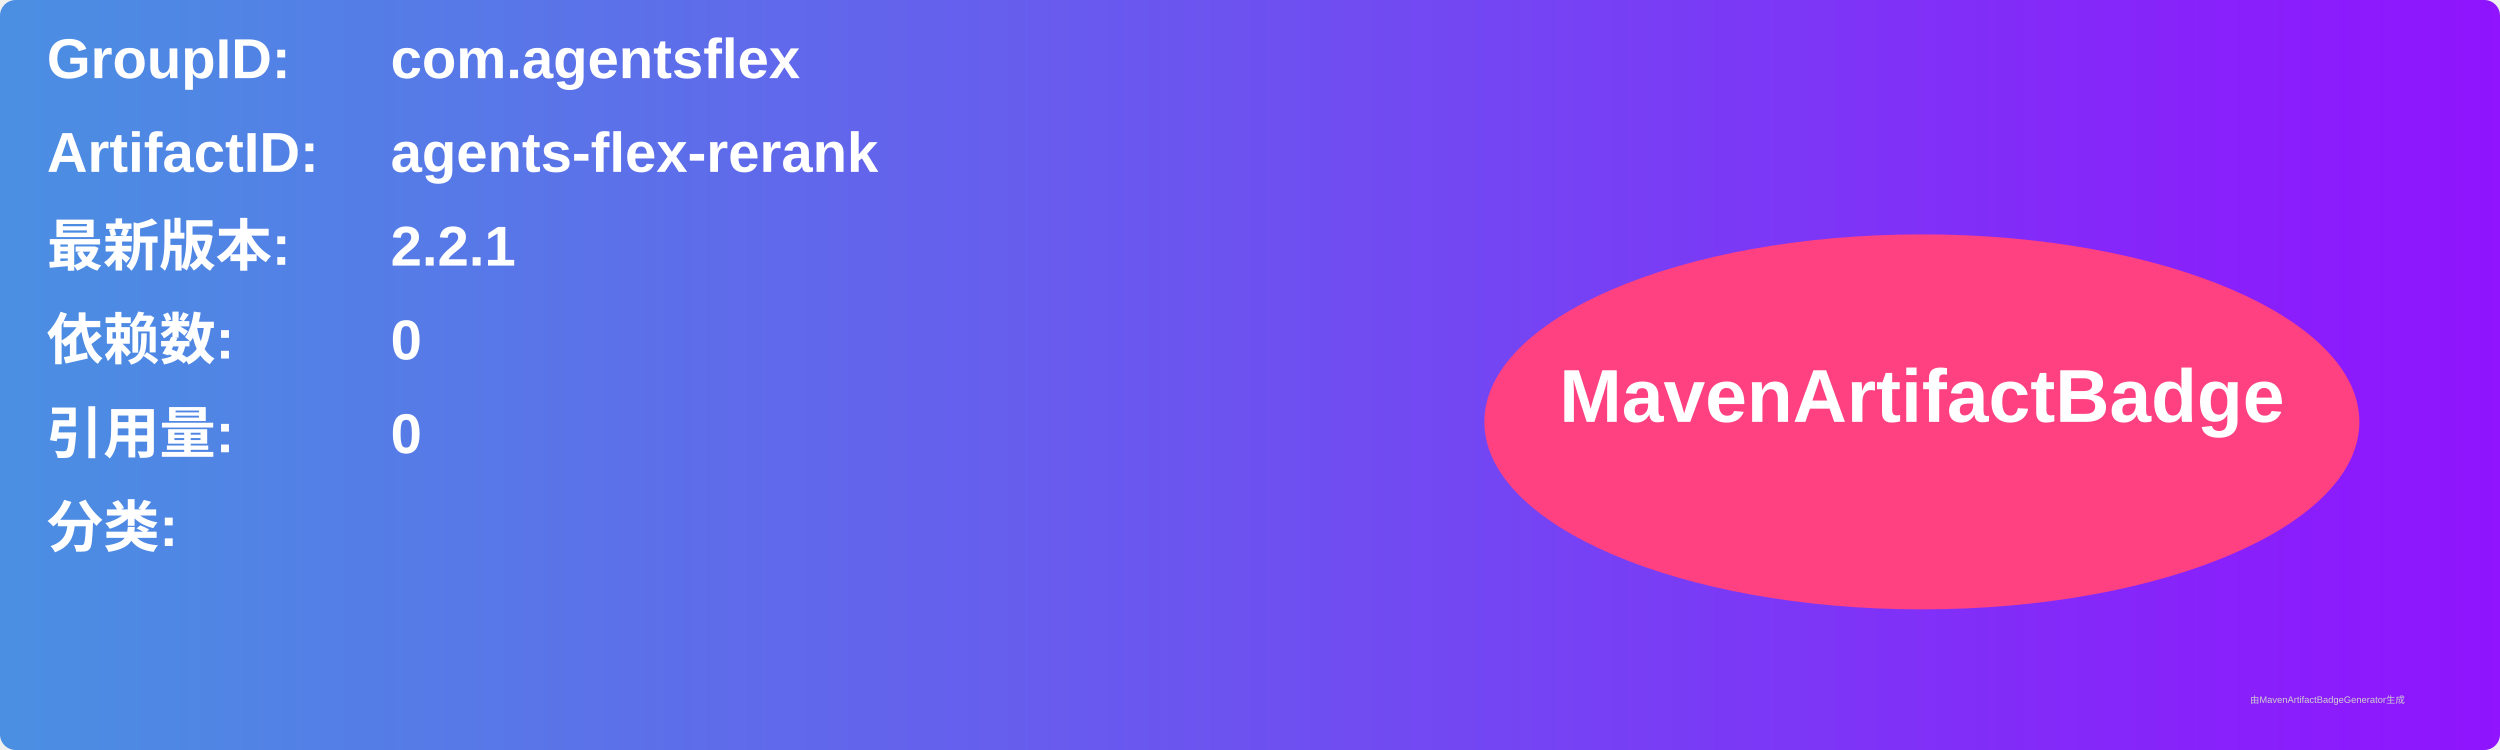
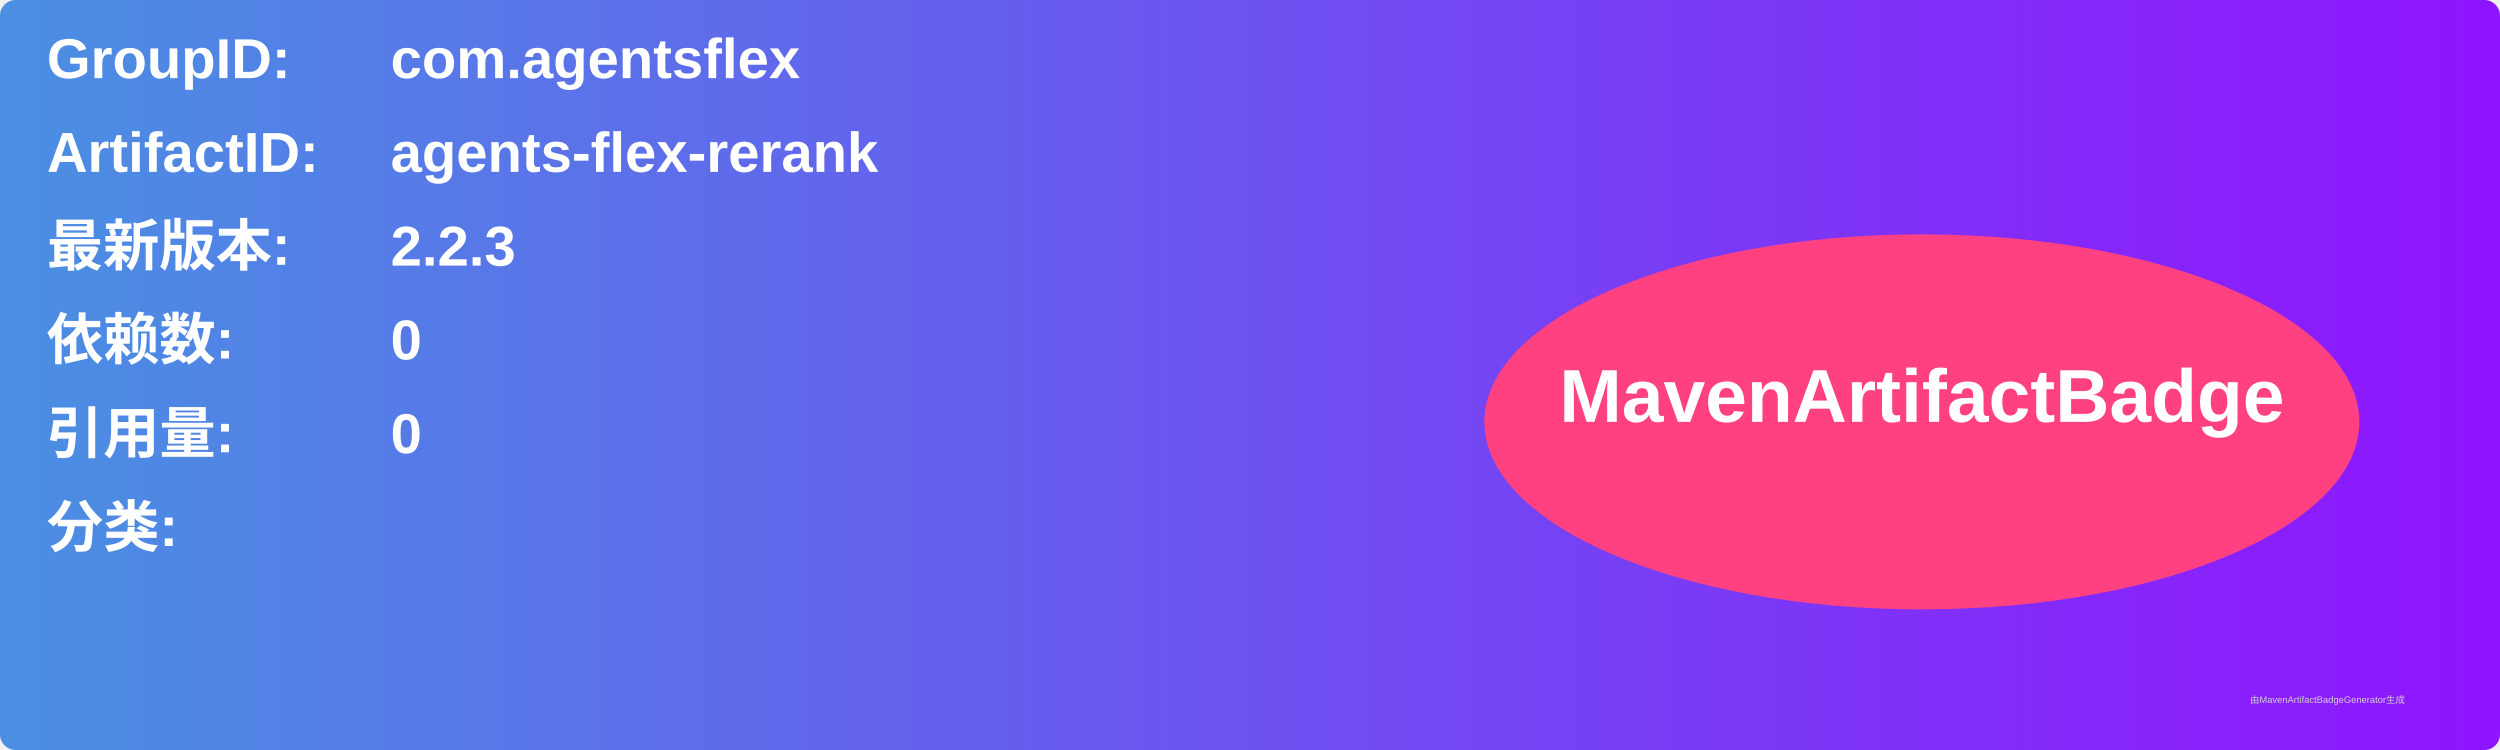
<svg xmlns="http://www.w3.org/2000/svg" width="800" height="240" viewBox="0 0 800 240">
  <linearGradient id="grad" x1="0%" y1="0%" x2="100%" y2="0%">
    <stop offset="0%" stop-color="#4a90e2" />
    <stop offset="100%" stop-color="#9013fe" />
  </linearGradient>
  <rect width="100%" height="100%" rx="5" ry="5" fill="url(#grad)" />
  <g transform="translate(15, 15)">
    <text x="0" y="10" font-family="Arial" font-size="18" fill="white" font-weight="bold" width="260">GroupID:</text>
    <text x="110" y="10" font-family="Arial" font-size="18" fill="white" font-weight="bold" width="460">com.agentsflex</text>
    <text x="0" y="40" font-family="Arial" font-size="18" fill="white" font-weight="bold" width="260">ArtifactID:</text>
    <text x="110" y="40" font-family="Arial" font-size="18" fill="white" font-weight="bold" width="460">agents-flex-rerank</text>
    <text x="0" y="70" font-family="Arial" font-size="18" fill="white" font-weight="bold">最新版本:</text>
    <text x="110" y="70" font-family="Arial" font-size="18" fill="white" font-weight="bold">
-       <tspan font-weight="bold">2.2.1</tspan>
+       <tspan font-weight="bold">2.2.3</tspan>
    </text>
    <text x="0" y="100" font-family="Arial" font-size="18" fill="white" font-weight="bold">依赖数: </text>
    <text x="110" y="100" font-family="Arial" font-size="18" fill="white">
      <tspan font-weight="bold">0</tspan>
    </text>
    <text x="0" y="130" font-family="Arial" font-size="18" fill="white" font-weight="bold">引用量: </text>
    <text x="110" y="130" font-family="Arial" font-size="18" fill="white">
      <tspan font-weight="bold">0</tspan>
    </text>
    <text x="0" y="160" font-family="Arial" font-size="18" fill="white" font-weight="bold">分类:</text>
    <text x="10" y="190" font-family="Arial" font-size="10" fill="white">
      <tspan font-weight="bold" />
    </text>
    <ellipse cx="600" cy="120" rx="140" ry="60" fill="#ff4081" />
    <text x="600" y="120" text-anchor="middle" font-family="Arial" font-size="24" fill="white" font-weight="bold">MavenArtifactBadge</text>
  </g>
  <text x="720" y="225" font-family="Arial" font-size="3" fill="#d0d0d0">由MavenArtifactBadgeGenerator生成</text>
</svg>
